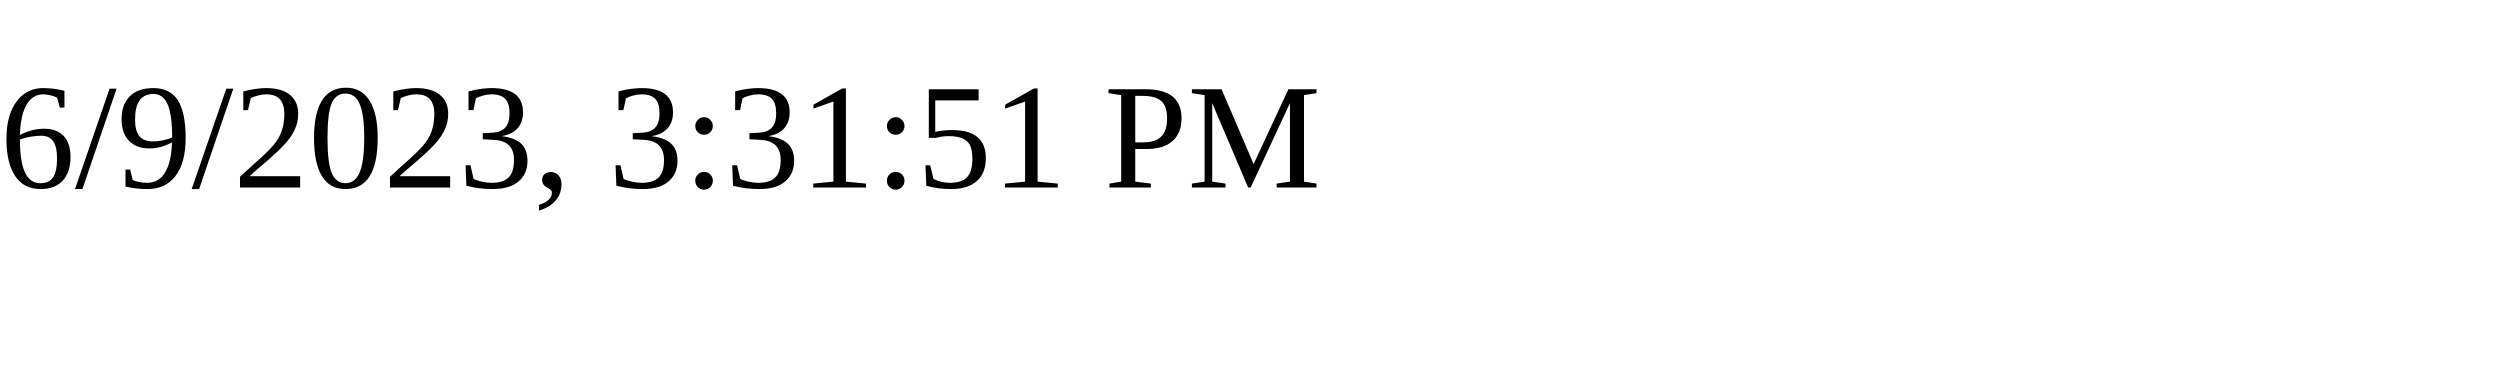
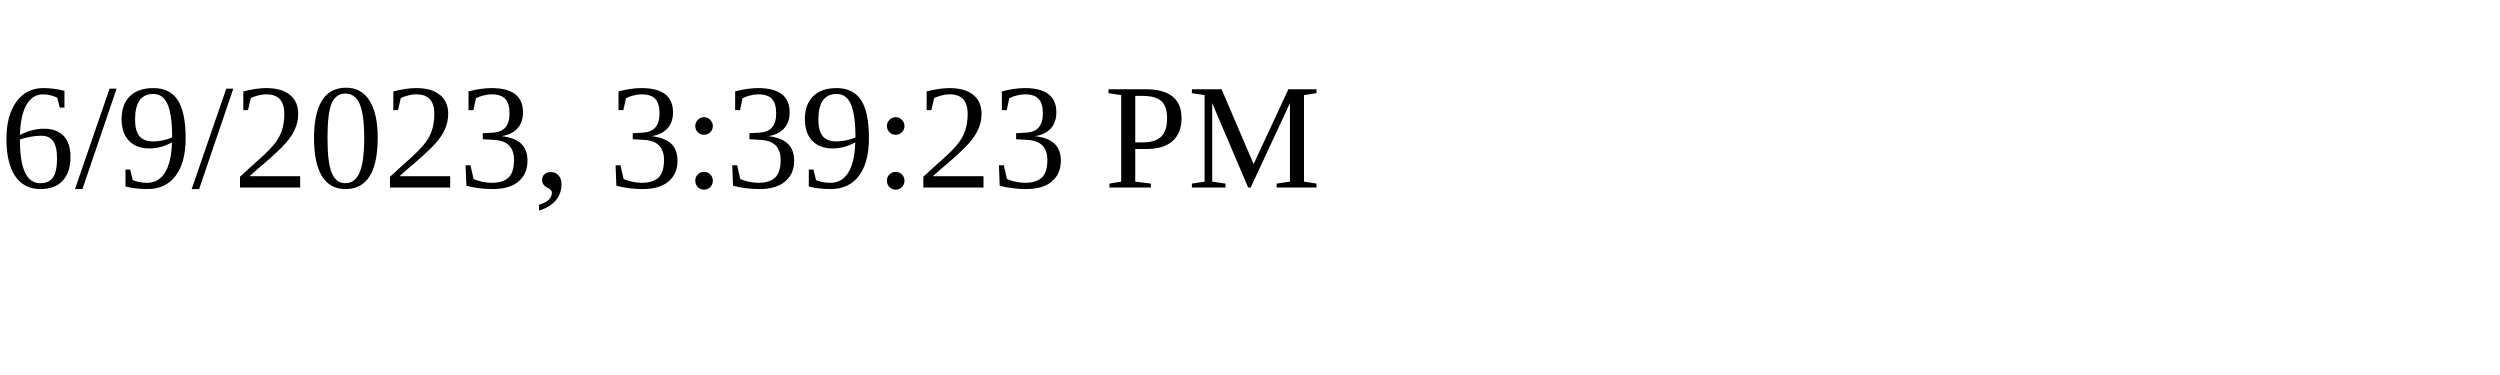
<svg xmlns="http://www.w3.org/2000/svg" height="30" width="200">
-   <text x="0" y="15">6/9/2023, 3:31:51 PM</text>
+   <text x="0" y="15">6/9/2023, 3:39:23 PM</text>
</svg>
